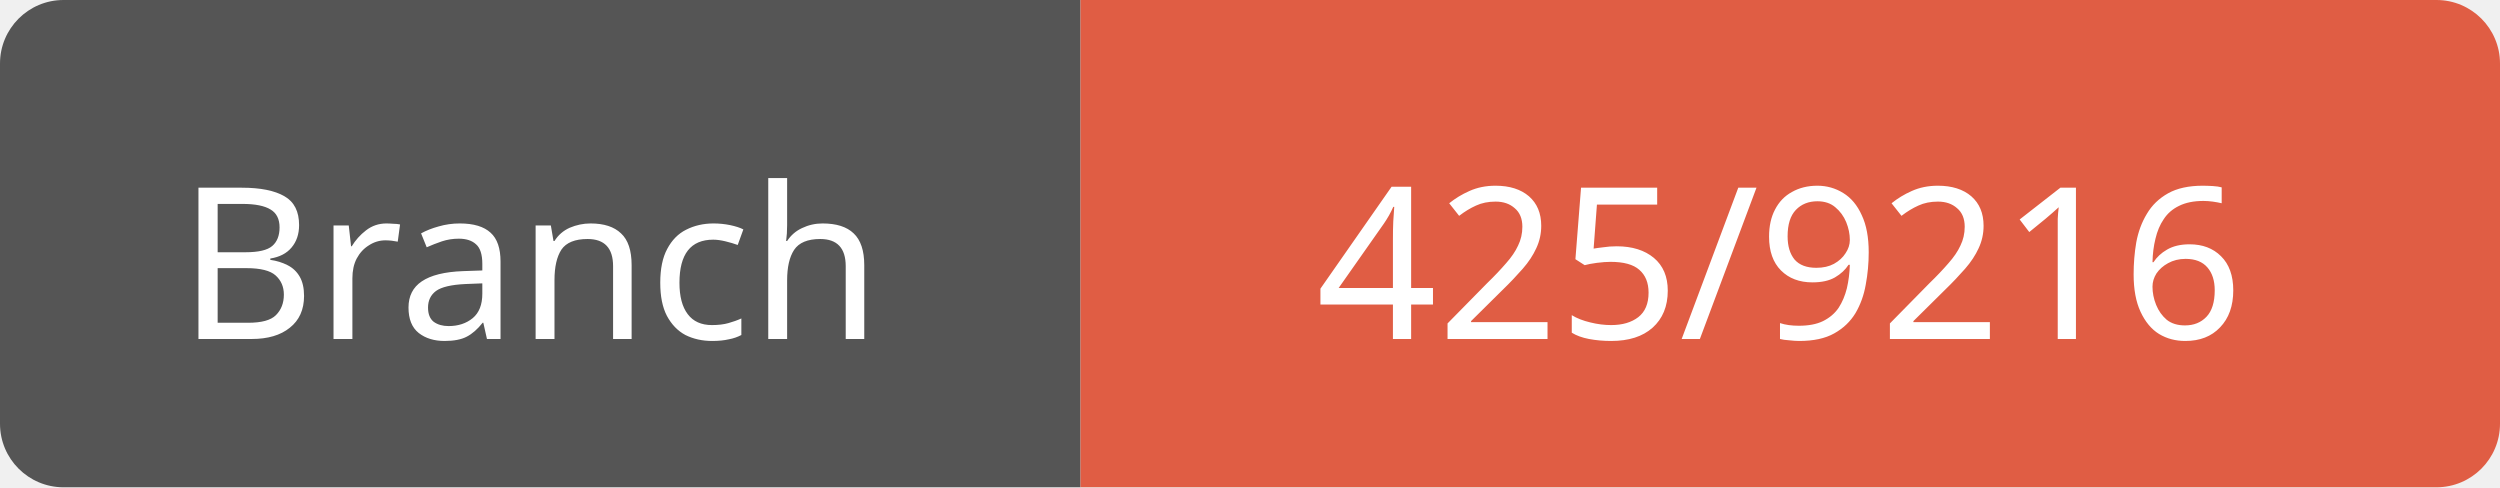
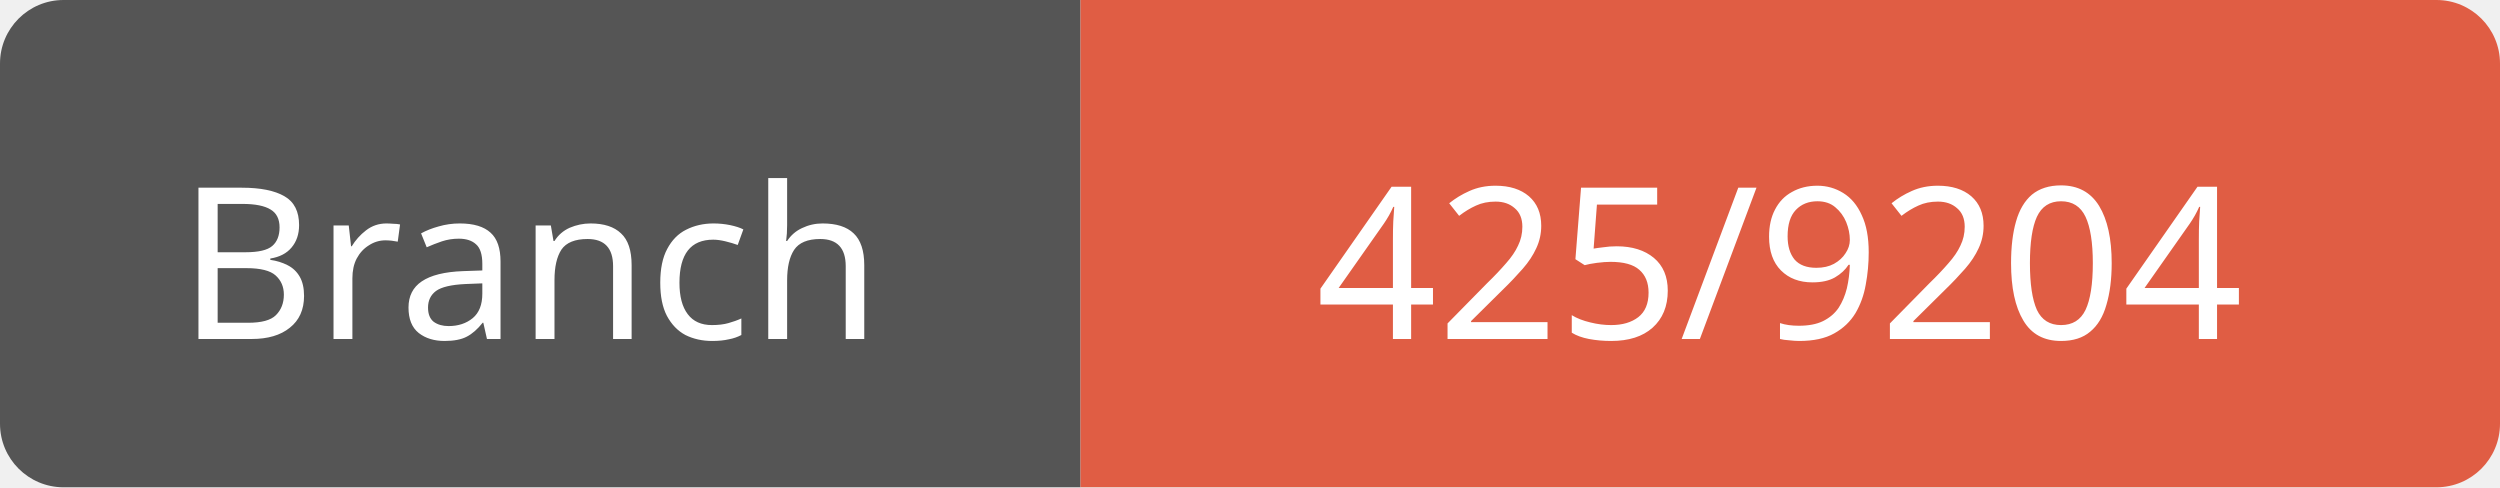
<svg xmlns="http://www.w3.org/2000/svg" width="118" height="23">
  <path d="M3,0 h45 h3 v23 h-3 h-45 a3,3 0 0 1 -3,-3 v-17 a3,3 0 0 1 3,-3 z" fill="#555" />
  <path d="M54,0 h61 a3,3 0 0 1 3,3 v17 a3,3 0 0 1 -3,3 h-61 h-3 v-23 h3 z" fill="#e05d44" />
  <text x="25" y="16" fill="#fff" font-family="Verdana" font-size="10" text-anchor="middle">Branch</text>
-   <text x="84" y="16" fill="#fff" font-family="Verdana" font-size="10" text-anchor="middle">425/9216</text>
+   <text x="84" y="16" fill="#fff" font-family="Verdana" font-size="10" text-anchor="middle">425/9204</text>
</svg>
